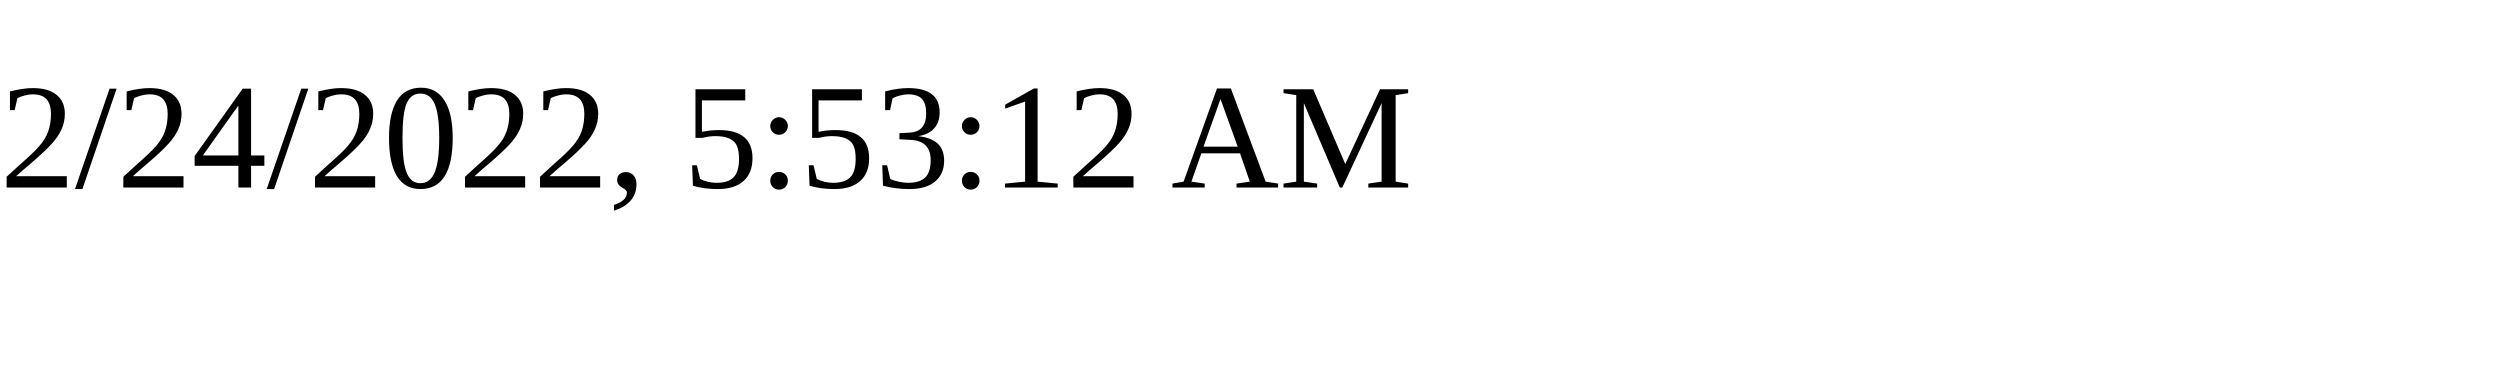
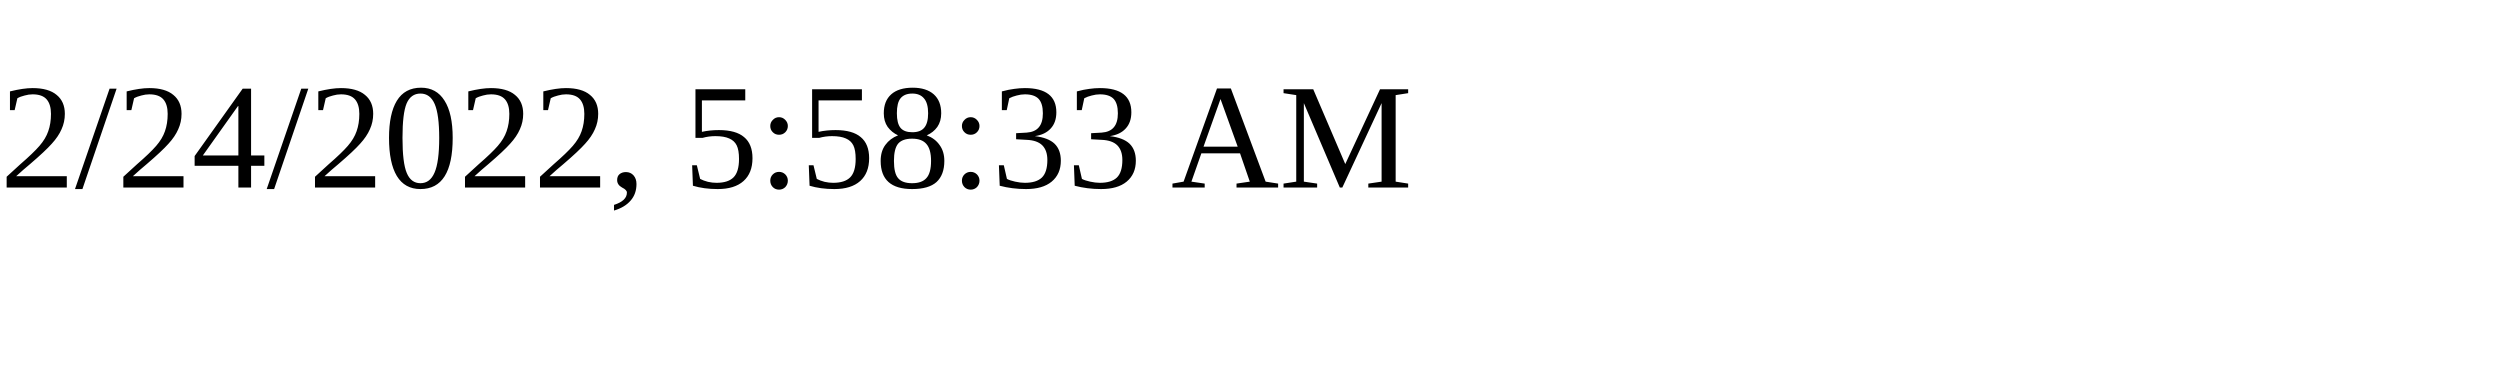
<svg xmlns="http://www.w3.org/2000/svg" height="30" width="200">
-   <text x="0" y="15">2/24/2022, 5:53:12 AM</text>
+   <text x="0" y="15">2/24/2022, 5:58:33 AM</text>
</svg>
